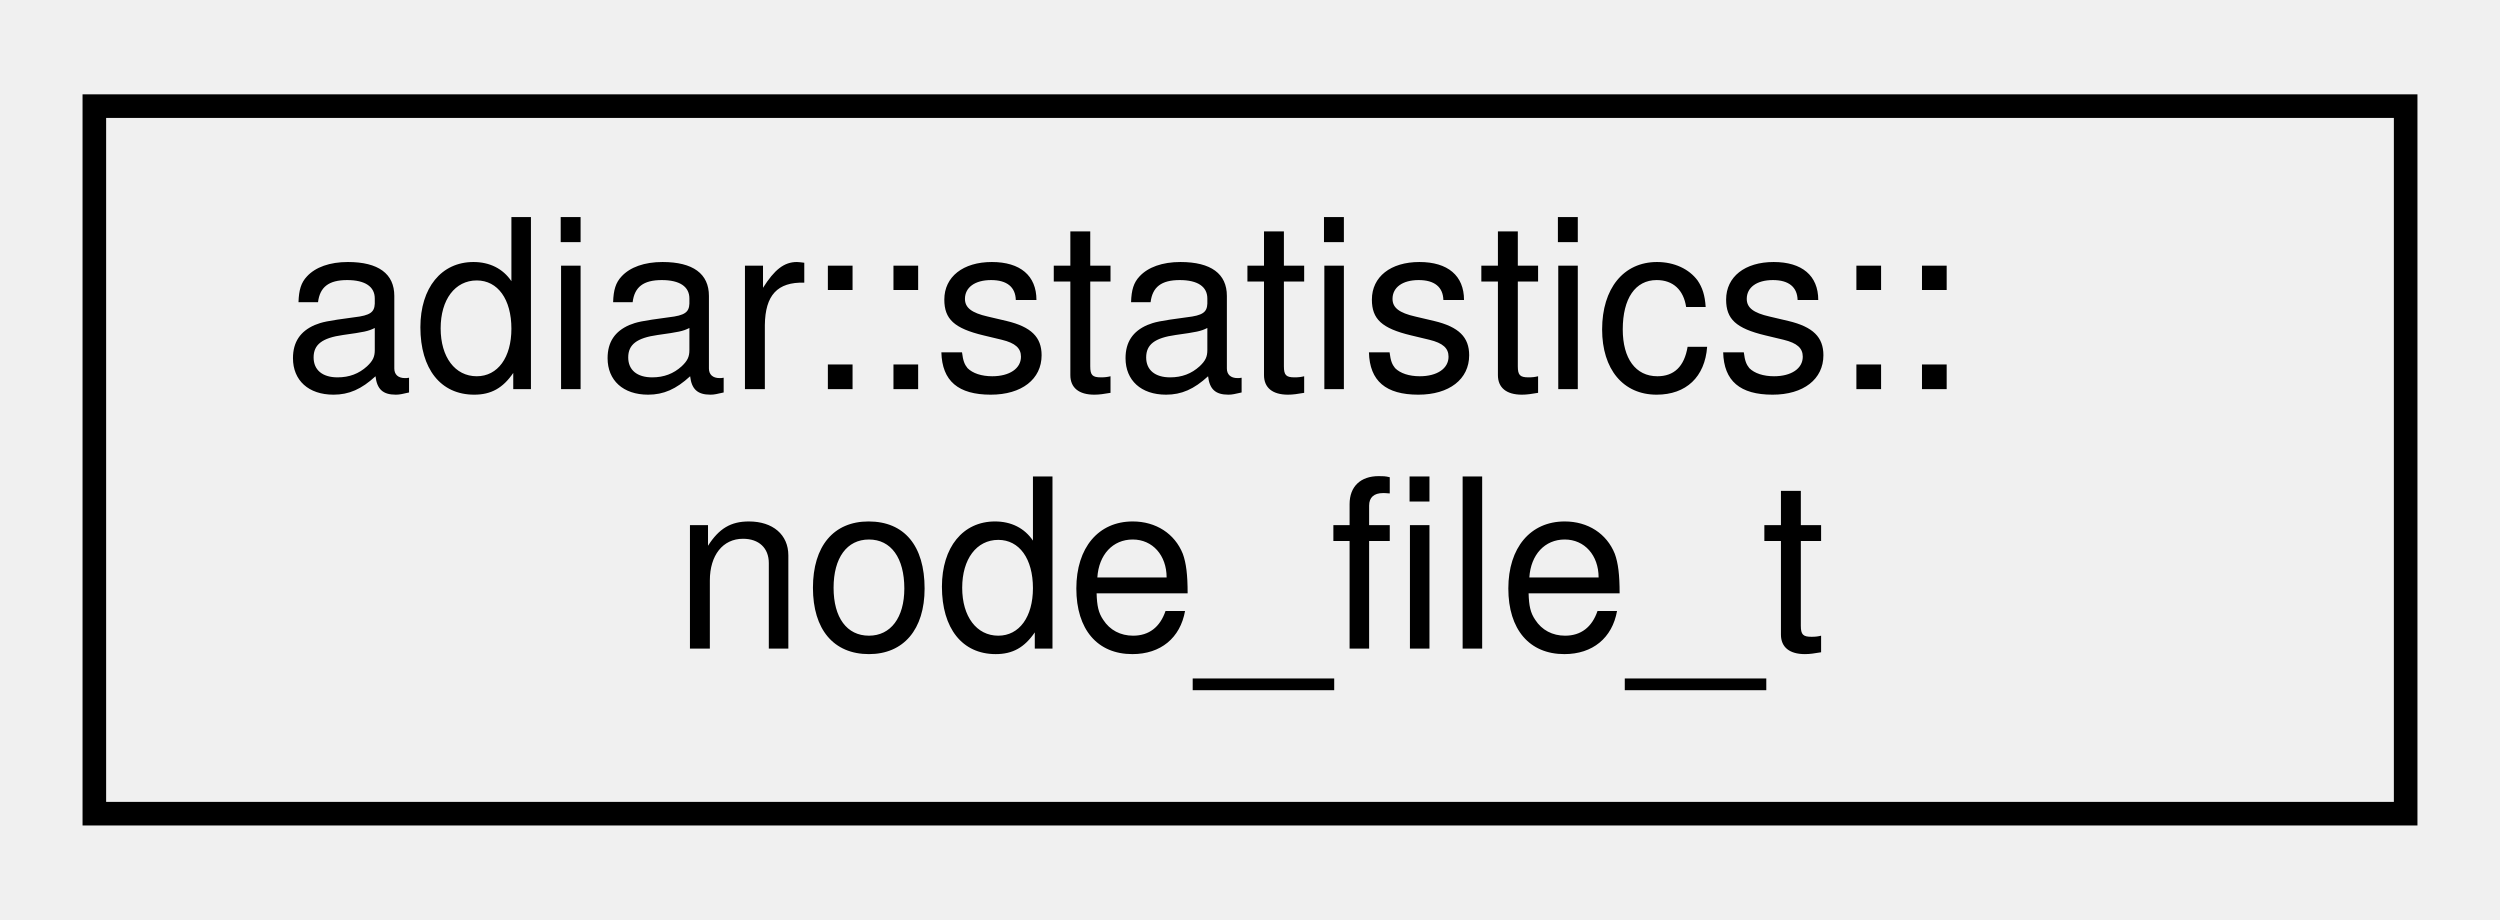
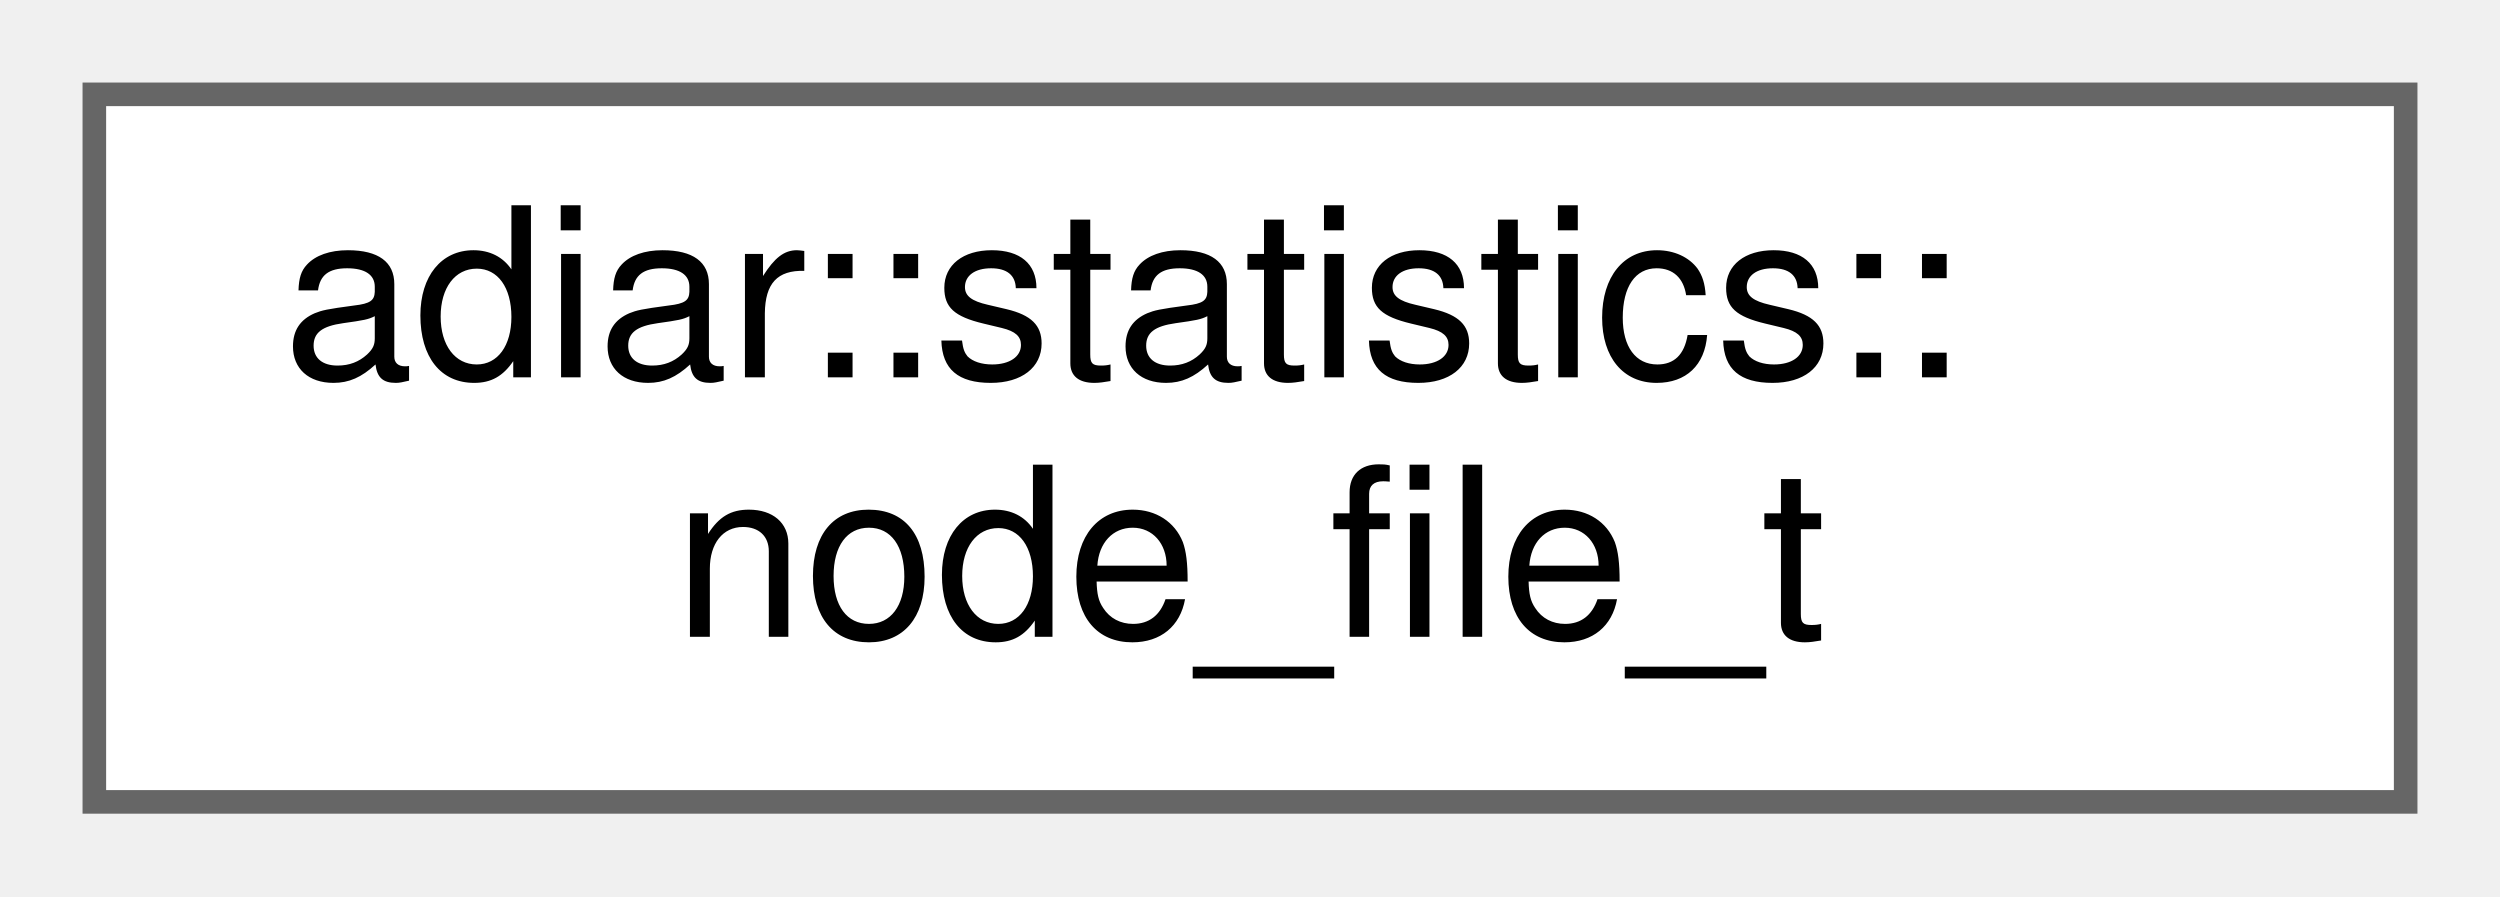
- <svg xmlns="http://www.w3.org/2000/svg" xmlns:xlink="http://www.w3.org/1999/xlink" width="106pt" height="39pt" viewBox="0.00 0.00 106.00 39.00">
-   <g id="graph0" class="graph" transform="scale(1 1) rotate(0) translate(4 35)">
-     <g id="node1" class="node">
-       <g id="a_node1">
+ <svg xmlns="http://www.w3.org/2000/svg" xmlns:xlink="http://www.w3.org/1999/xlink" width="106pt" height="38pt" viewBox="0.00 0.00 106.00 38.00">
+   <g id="graph0" class="graph" transform="scale(1 1) rotate(0) translate(4 34)">
+     <g id="Node000000" class="node">
+       <g id="a_Node000000">
        <a xlink:href="structadiar_1_1statistics_1_1node__file__t.html" target="_top" xlink:title="Node Files statistics.">
-           <polygon fill="none" stroke="black" points="0,-0.5 0,-30.5 98,-30.5 98,-0.5 0,-0.5" />
-           <text text-anchor="start" x="8" y="-18.5" font-family="Helvetica,sans-Serif" font-size="10.00">adiar::statistics::</text>
-           <text text-anchor="middle" x="49" y="-7.5" font-family="Helvetica,sans-Serif" font-size="10.00">node_file_t</text>
+           <polygon fill="white" stroke="#666666" points="98,-30 0,-30 0,0 98,0 98,-30" />
+           <text text-anchor="start" x="8" y="-18" font-family="Helvetica,sans-Serif" font-size="10.00">adiar::statistics::</text>
+           <text text-anchor="middle" x="49" y="-7" font-family="Helvetica,sans-Serif" font-size="10.00">node_file_t</text>
        </a>
      </g>
    </g>
  </g>
</svg>
